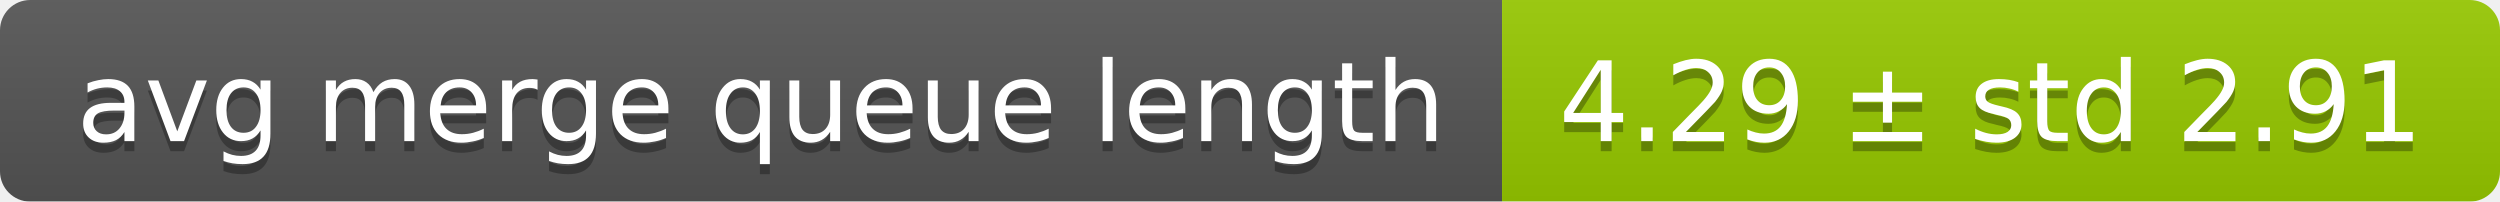
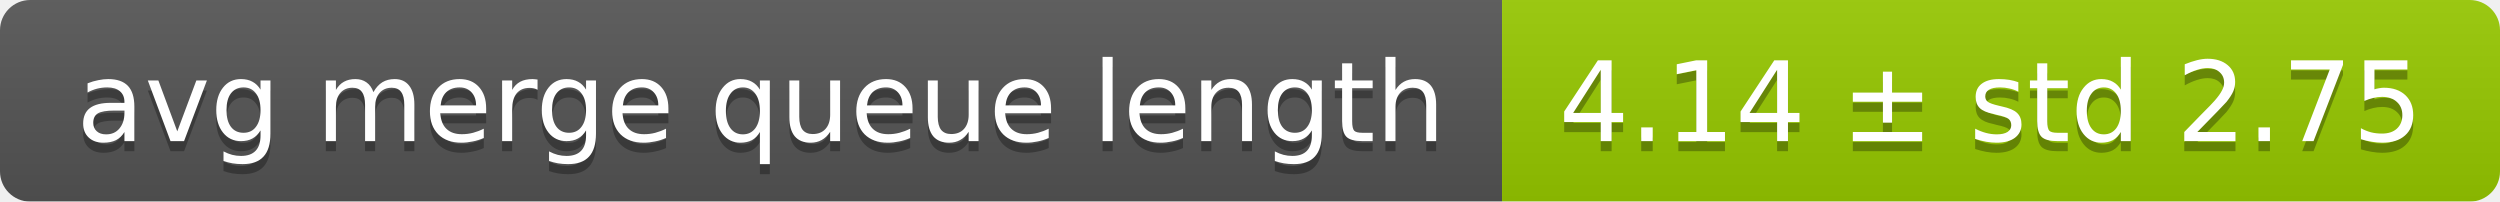
<svg xmlns="http://www.w3.org/2000/svg" width="248" height="20">
  <linearGradient id="smooth" x2="0" y2="100%">
    <stop offset="0" stop-color="#bbb" stop-opacity=".1" />
    <stop offset="1" stop-opacity=".1" />
  </linearGradient>
  <mask id="round">
    <rect width="248" height="20" rx="3" fill="#fff" />
  </mask>
  <g mask="url(#round)">
    <rect width="149" height="20" fill="#555" />
    <rect x="149" width="99" height="20" fill="#97ca00" />
    <rect width="248" height="20" fill="url(#smooth)" />
  </g>
  <g fill="#fff" text-anchor="middle" font-family="DejaVu Sans,Verdana,Geneva,sans-serif" font-size="11">
    <text x="75.5" y="15" fill="#010101" fill-opacity=".3">avg merge queue length</text>
    <text x="75.5" y="14">avg merge queue length</text>
-     <text x="197.5" y="15" fill="#010101" fill-opacity=".3">4.29 ± std 2.91</text>
-     <text x="197.5" y="14">4.29 ± std 2.91</text>
+     <text x="197.5" y="15" fill="#010101" fill-opacity=".3">4.14 ± std 2.75</text>
+     <text x="197.5" y="14">4.14 ± std 2.75</text>
  </g>
</svg>
